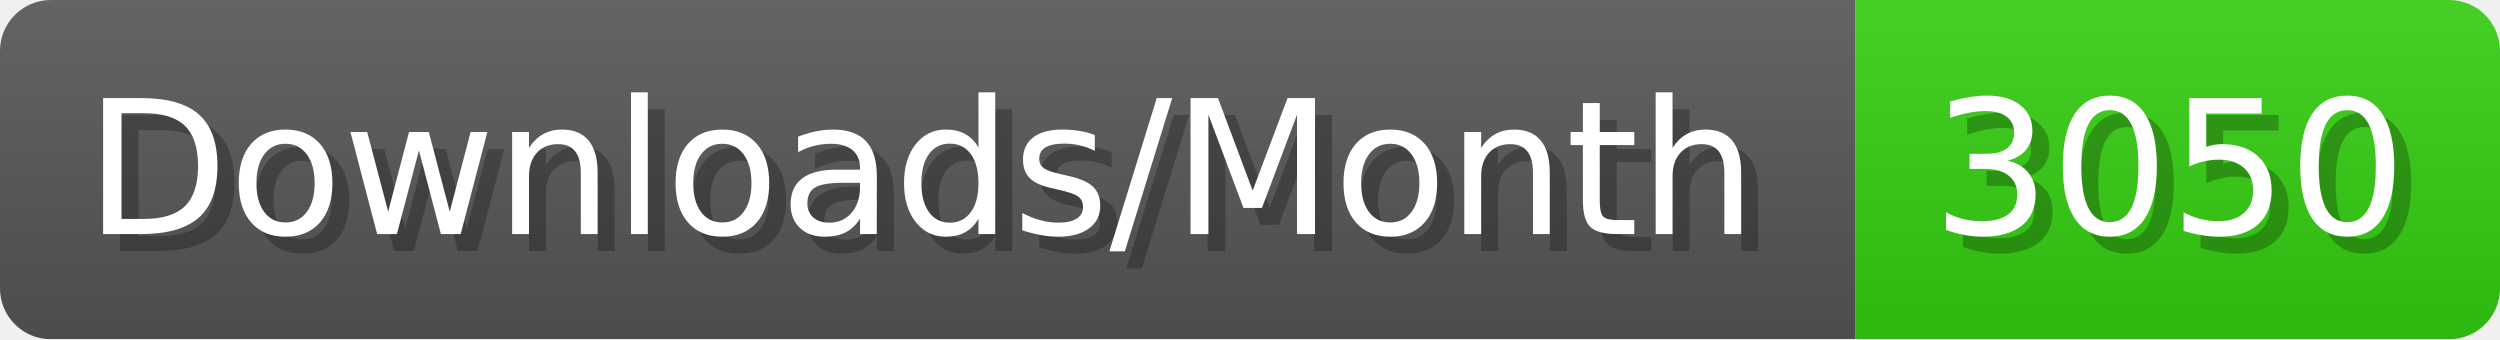
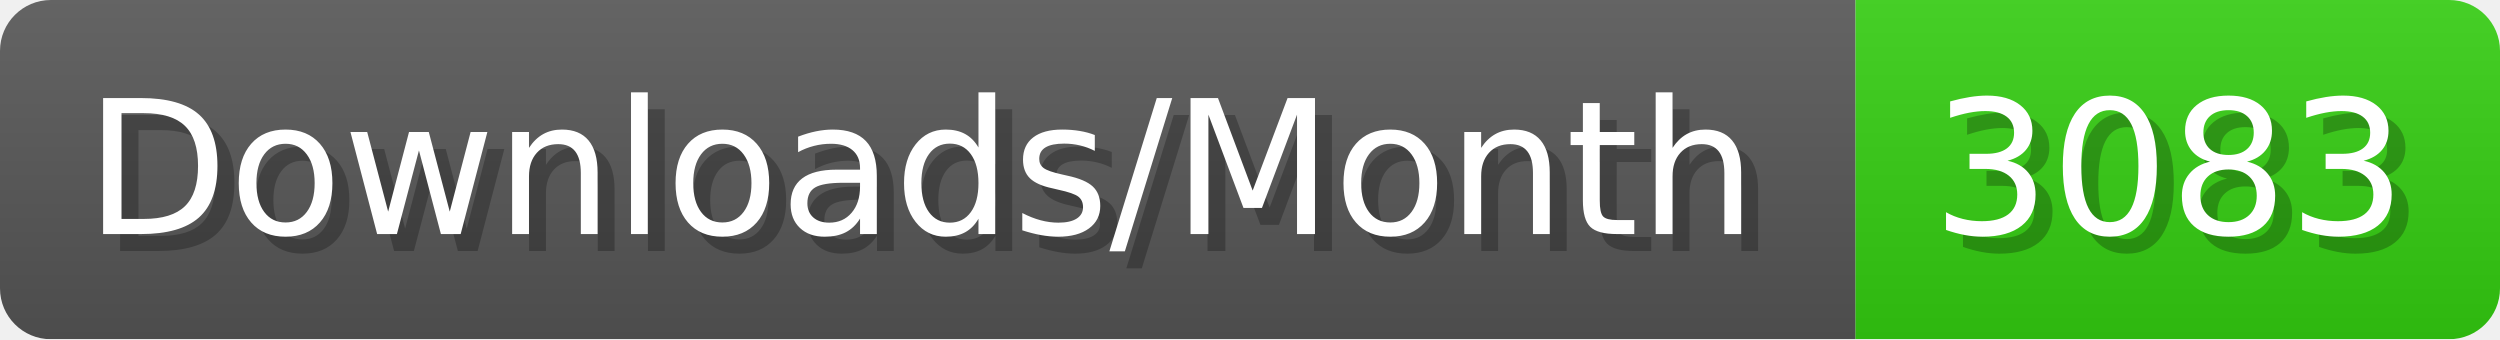
- <svg xmlns="http://www.w3.org/2000/svg" width="147.4" height="20" viewBox="0 0 1474 200" role="img" aria-label="Downloads/Month: 3050">
+ <svg xmlns="http://www.w3.org/2000/svg" width="147.4" height="20" viewBox="0 0 1474 200" role="img" aria-label="Downloads/Month: 3083">
  <linearGradient id="YlXUI" x2="0" y2="100%">
    <stop offset="0" stop-opacity=".1" stop-color="#EEE" />
    <stop offset="1" stop-opacity=".1" />
  </linearGradient>
  <mask id="JHhop">
    <rect width="1474" height="200" rx="30" fill="#FFF" />
  </mask>
  <g mask="url(#JHhop)">
    <rect width="1094" height="200" fill="#555" />
    <rect width="380" height="200" fill="#3C1" x="1094" />
    <rect width="1474" height="200" fill="url(#YlXUI)" />
  </g>
  <g aria-hidden="true" fill="#fff" text-anchor="start" font-family="Verdana,DejaVu Sans,sans-serif" font-size="110">
    <text x="60" y="148" textLength="994" fill="#000" opacity="0.25">Downloads/Month</text>
    <text x="50" y="138" textLength="994">Downloads/Month</text>
-     <text x="1149" y="148" textLength="280" fill="#000" opacity="0.25">3050</text>
-     <text x="1139" y="138" textLength="280">3050</text>
+     <text x="1149" y="148" textLength="280" fill="#000" opacity="0.25">3083</text>
+     <text x="1139" y="138" textLength="280">3083</text>
  </g>
</svg>
